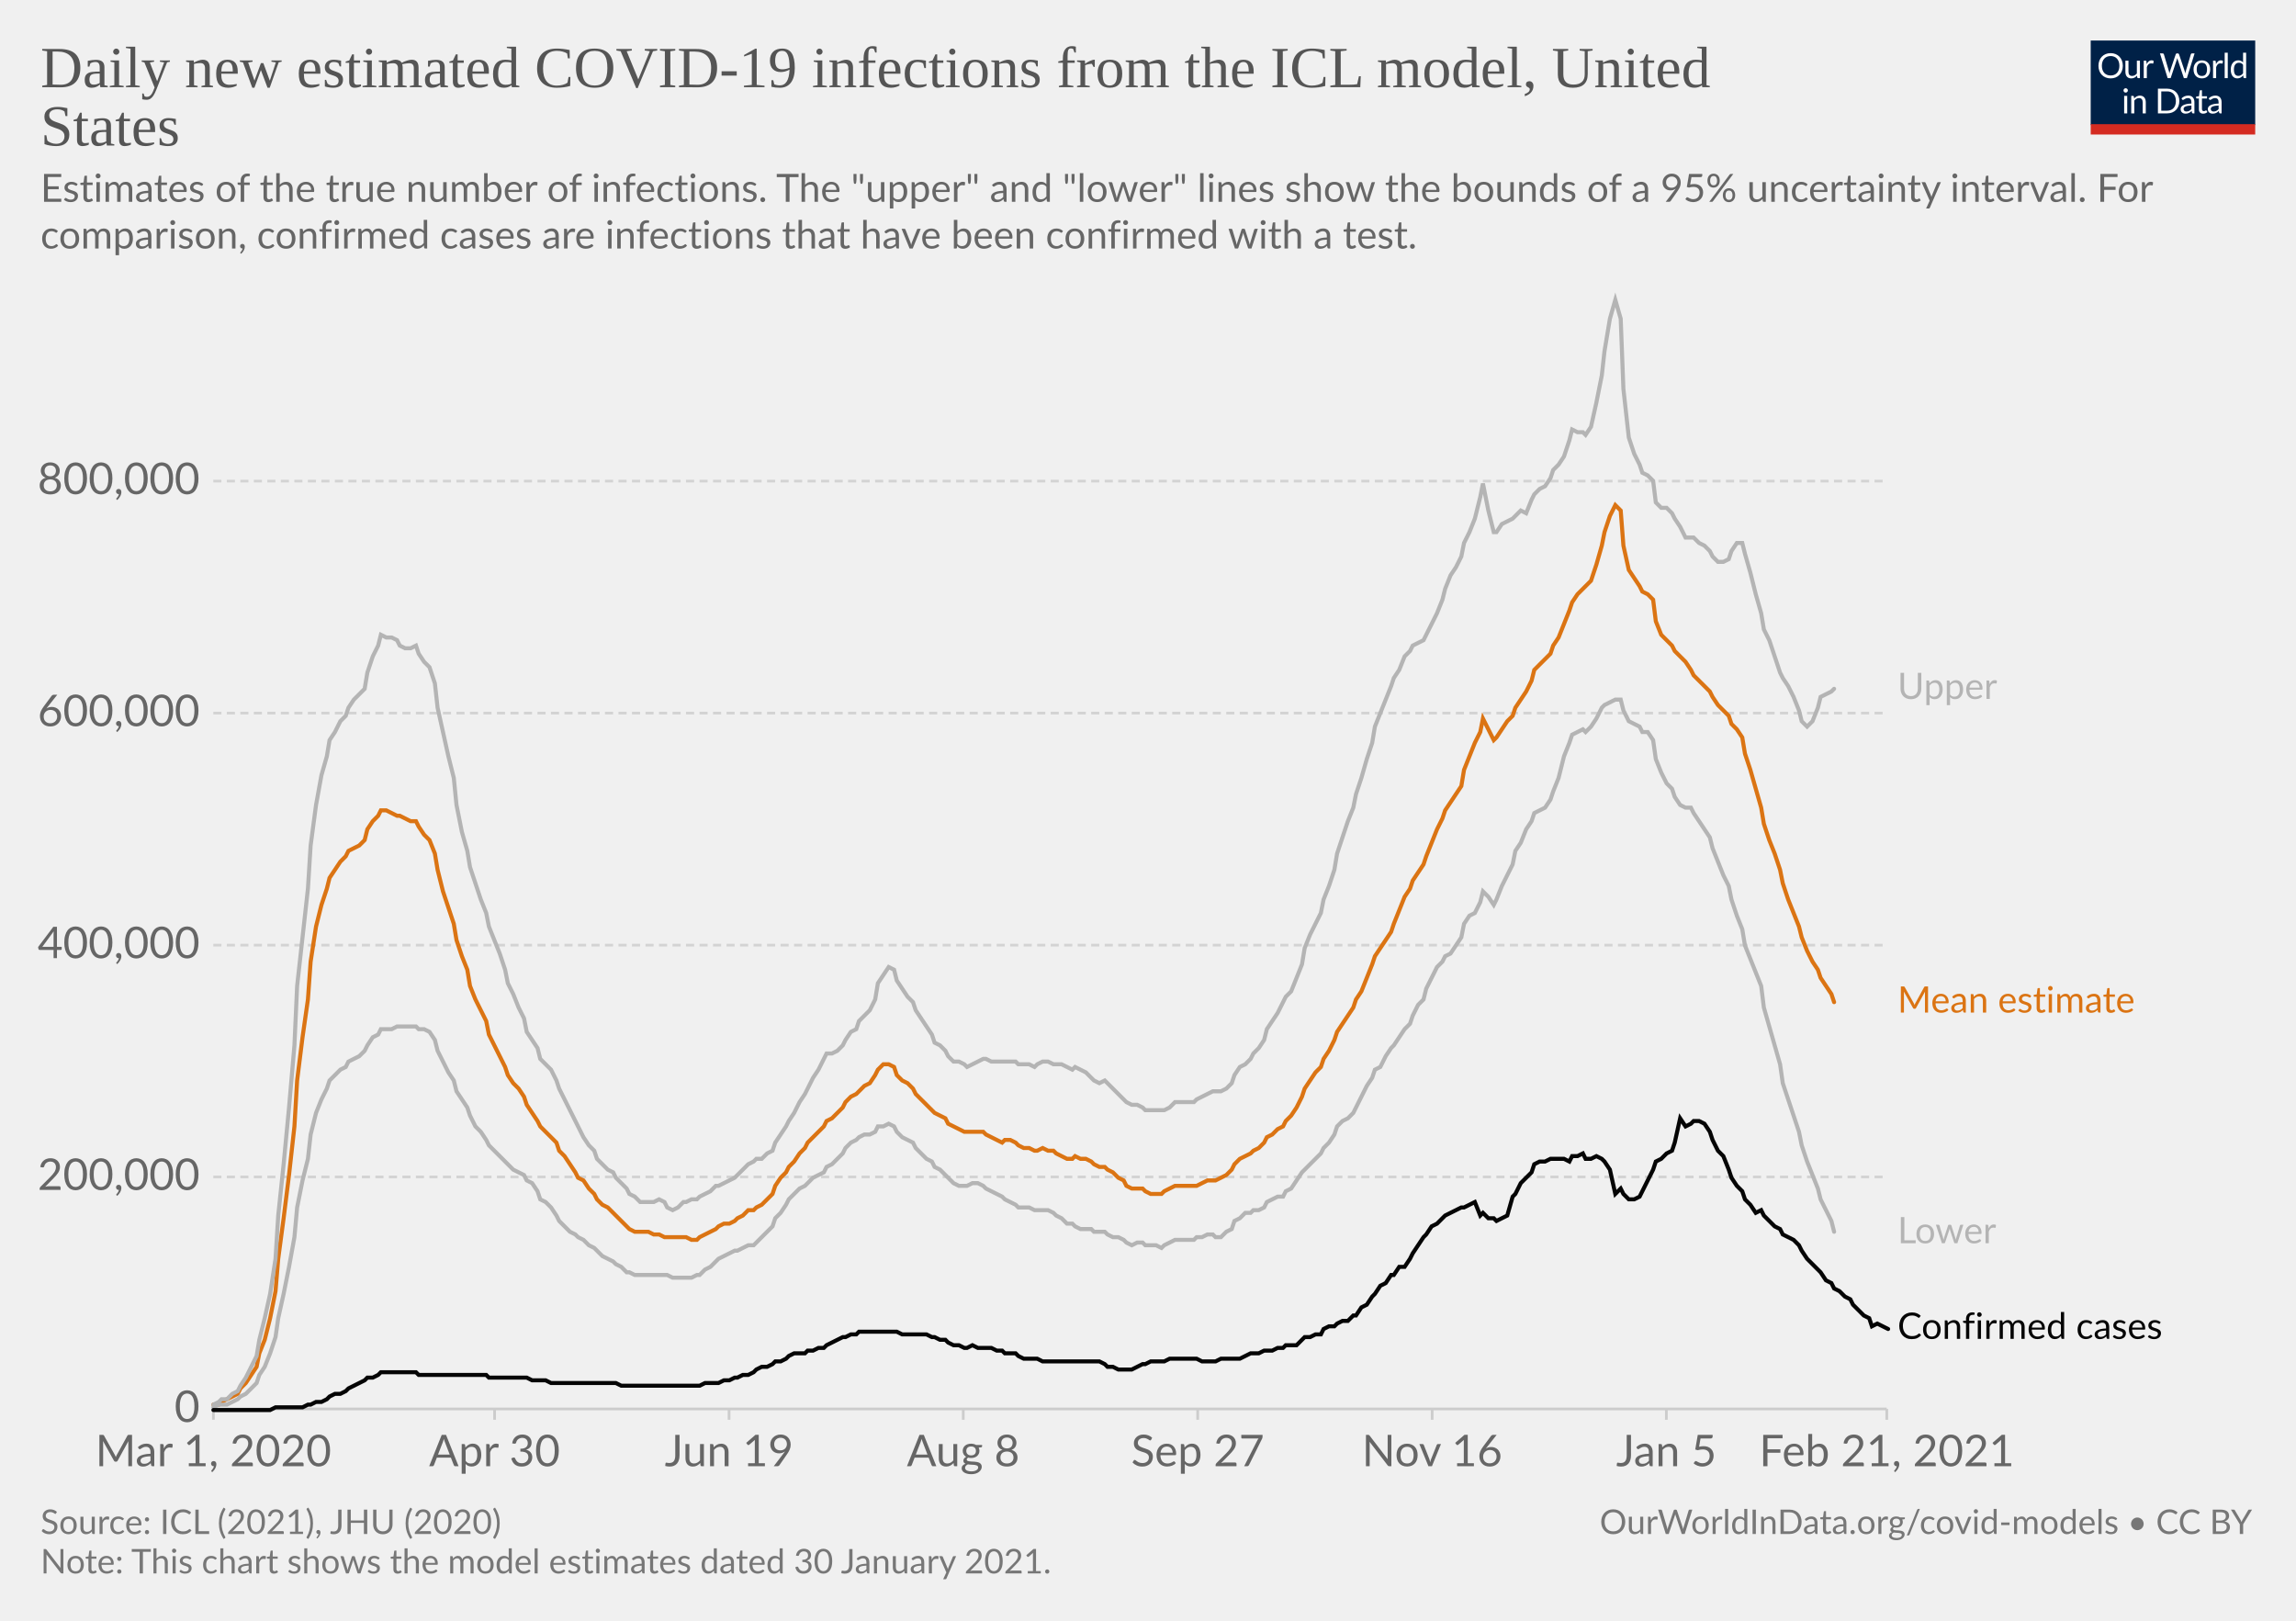
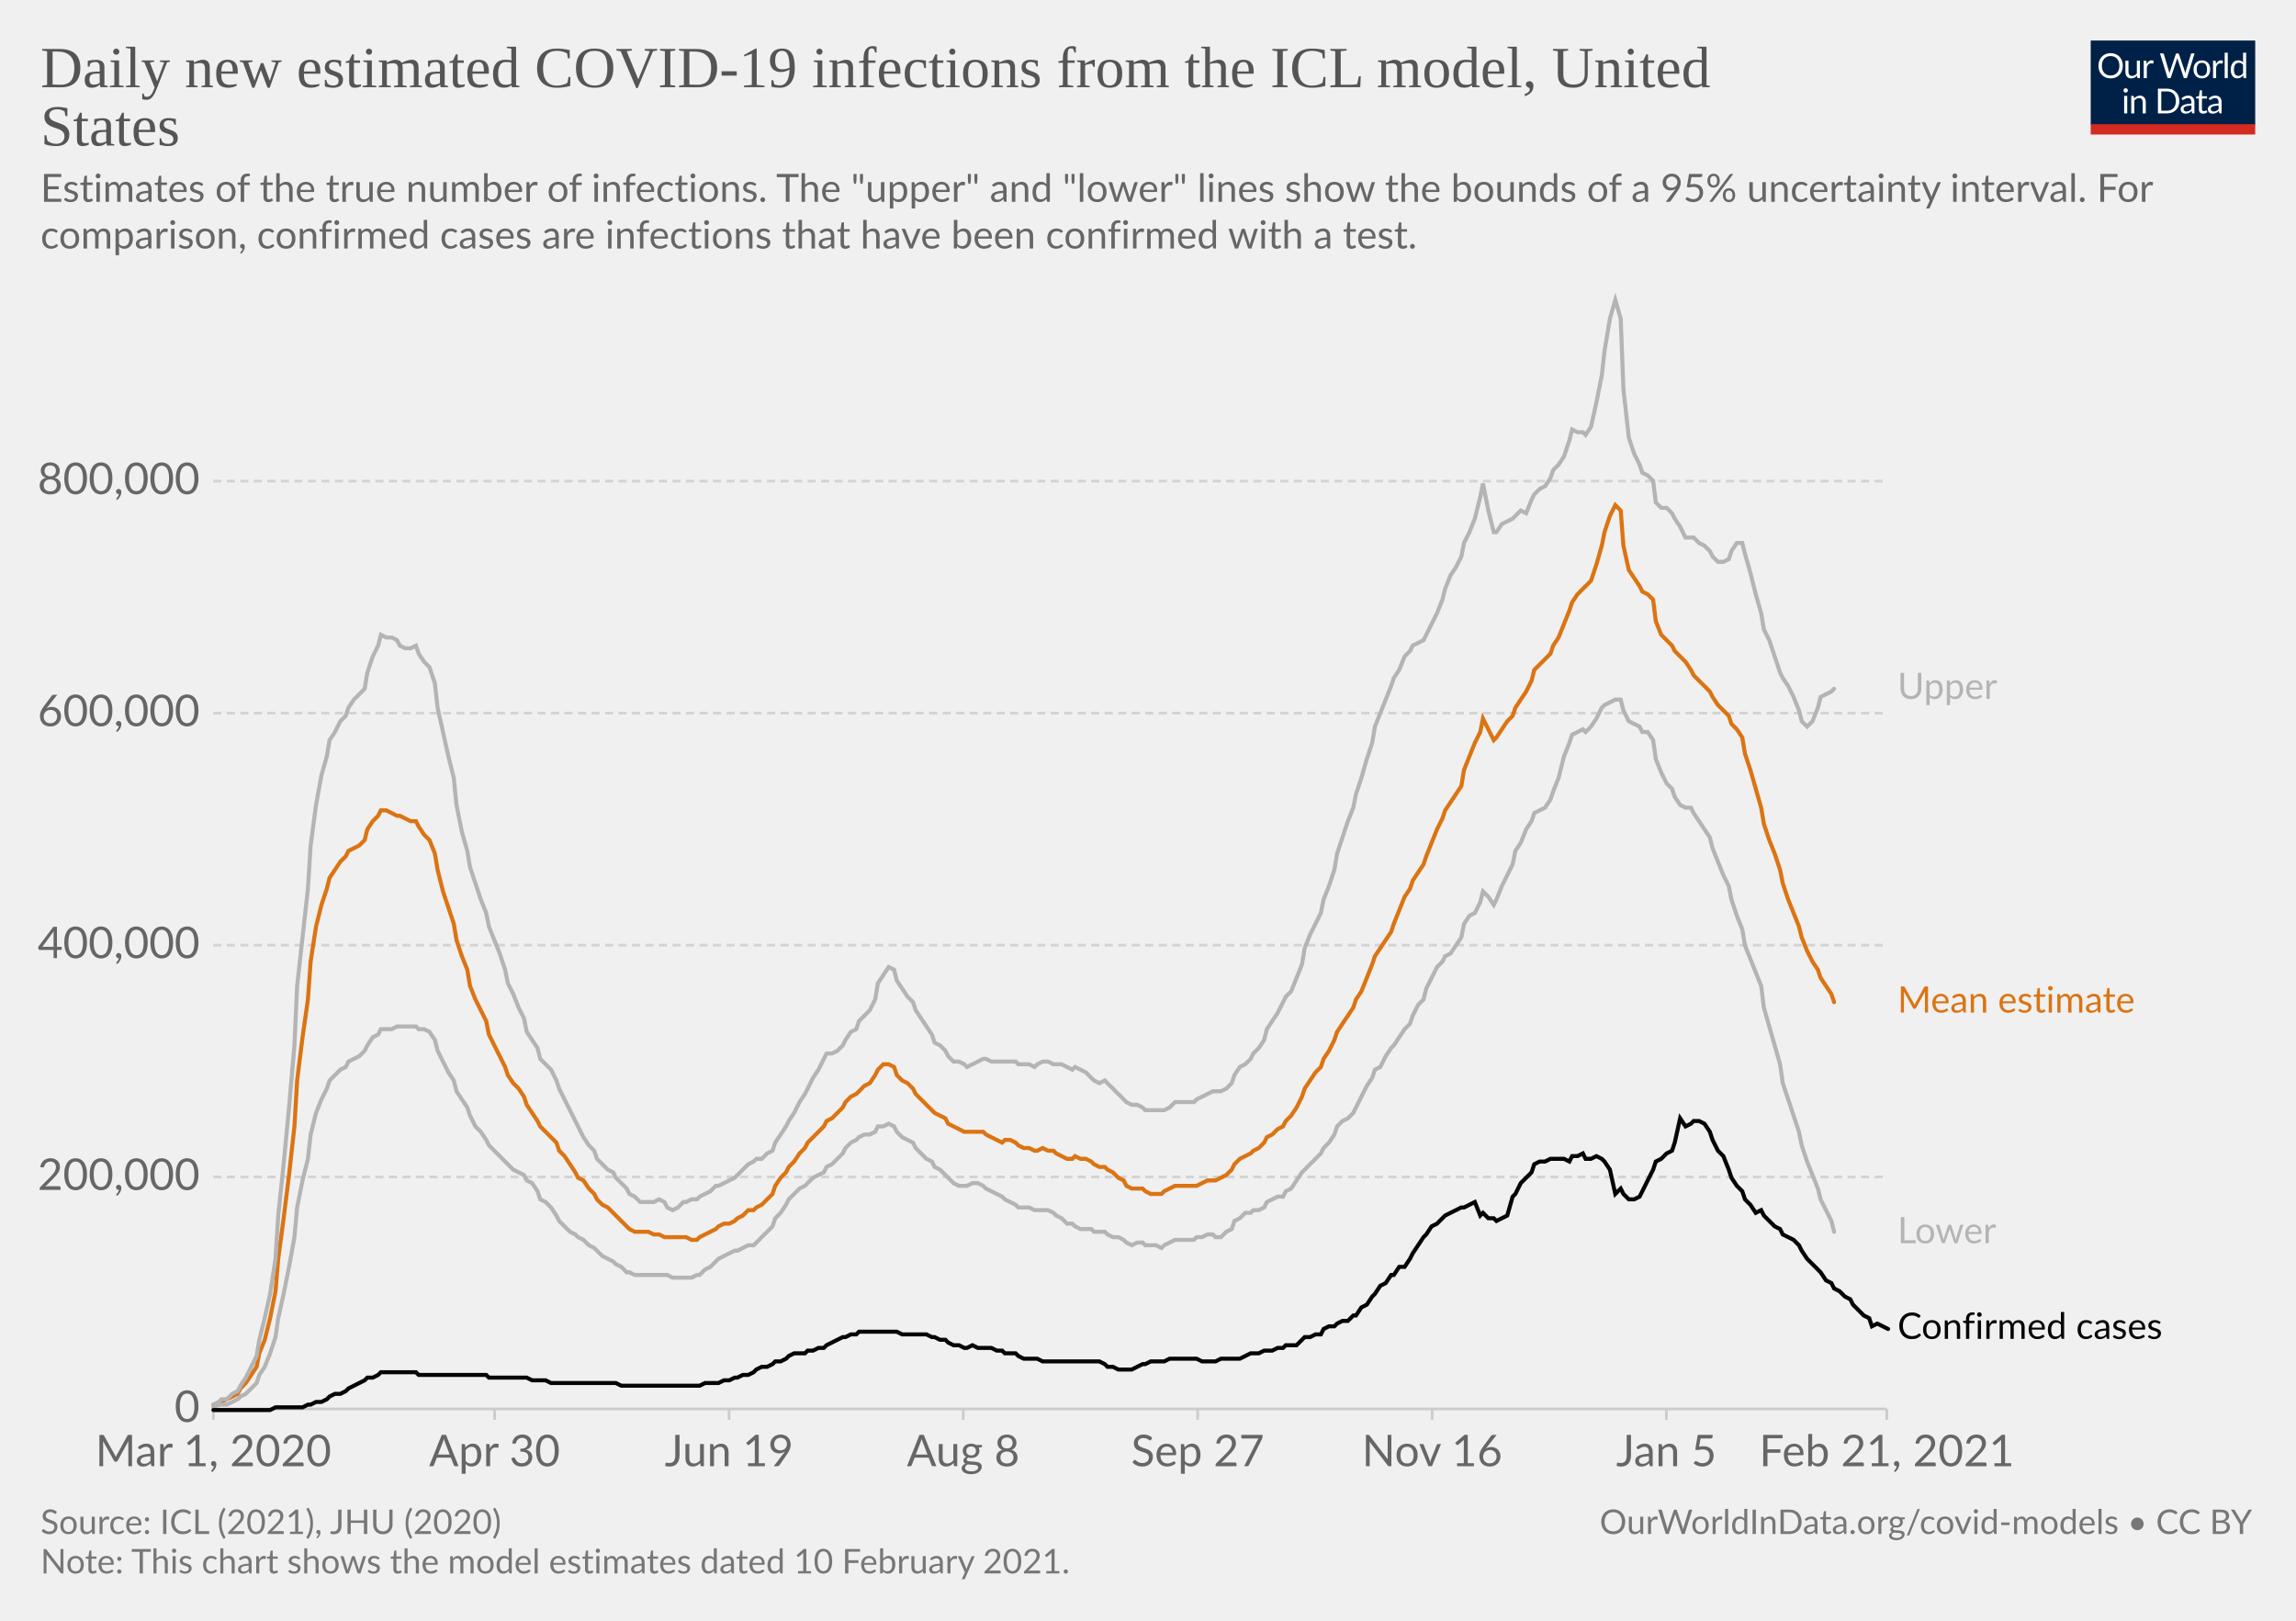
<svg xmlns="http://www.w3.org/2000/svg" version="1.1" style="background-color:#fff;-webkit-font-smoothing:antialiased" width="850" height="600" viewBox="0 0 850 600" font-family="Lato,'Helvetica Neue',Helvetica,Arial,sans-serif" font-size="18" text-rendering="optimizeLegibility">
  <g class="HeaderView">
    <g transform="matrix(.29 0 0 .29 774 15)">
      <svg width="210" height="120" viewBox="0 0 210 120" fill="none">
        <g clip-path="url(#clip0)">
          <path d="M0 0h210v107.89H0V0z" fill="#002147" />
          <path d="M40.98 32.25c0 2.36-.38 4.53-1.12 6.51a14.26 14.26 0 01-8.1 8.4c-1.9.78-4.02 1.17-6.34 1.17a16.6 16.6 0 01-6.33-1.17 14.31 14.31 0 01-8.08-8.4 18.29 18.29 0 01-1.12-6.51c0-2.36.38-4.53 1.12-6.5.75-1.97 1.8-3.67 3.17-5.1a14.32 14.32 0 014.9-3.34c1.92-.8 4.03-1.19 6.34-1.19 2.32 0 4.43.4 6.34 1.19 1.92.8 3.56 1.9 4.93 3.34a14.87 14.87 0 013.17 5.1 18.1 18.1 0 011.12 6.5zm-4.38 0c0-1.94-.26-3.68-.8-5.22a10.91 10.91 0 00-2.24-3.89 9.68 9.68 0 00-3.52-2.46 11.95 11.95 0 00-4.62-.86c-1.68 0-3.21.28-4.6.86a9.88 9.88 0 00-3.54 2.46 10.91 10.91 0 00-2.24 3.9c-.53 1.53-.8 3.27-.8 5.2 0 1.94.27 3.68.8 5.22a11.17 11.17 0 002.24 3.9 10.01 10.01 0 003.55 2.44c1.38.56 2.9.83 4.6.83s3.24-.27 4.61-.83a9.8 9.8 0 003.52-2.44 11.17 11.17 0 002.25-3.9c.53-1.54.8-3.28.8-5.21zm26.22-6.54V48H60.5c-.56 0-.9-.27-1.05-.81l-.31-2.4a12.45 12.45 0 01-3.26 2.6c-1.2.64-2.58.96-4.13.96-1.22 0-2.3-.2-3.24-.6a6.52 6.52 0 01-2.33-1.7 7.37 7.37 0 01-1.43-2.67c-.3-1.04-.46-2.2-.46-3.45V25.7h3.91v14.22c0 1.68.38 2.99 1.15 3.91.77.93 1.96 1.39 3.54 1.39 1.16 0 2.24-.27 3.23-.82a10.42 10.42 0 002.8-2.28V25.7h3.91zm8.61 4.47a9.94 9.94 0 012.6-3.56 5.64 5.64 0 013.76-1.3c.47 0 .92.05 1.34.15.44.1.83.27 1.17.49l-.3 2.92c-.09.37-.3.55-.66.55-.2 0-.5-.04-.9-.13a6.21 6.21 0 00-3.24.18 4.23 4.23 0 00-1.47.92c-.42.4-.81.9-1.17 1.5-.33.58-.64 1.26-.92 2.02V48H67.7V25.71h2.25c.42 0 .72.08.88.25.16.16.27.44.33.83l.26 3.39zm61.16-13.7L122.75 48h-3.82l-7.99-24.05a21.95 21.95 0 01-.42-1.58 38.36 38.36 0 01-.44 1.58L102.05 48h-3.83L88.4 16.47h3.54c.38 0 .7.1.95.29.26.2.43.43.5.73l6.52 21.9.28 1.28.29 1.46.3-1.46.38-1.27 7.41-21.91c.1-.25.26-.48.51-.69.27-.22.58-.33.95-.33h1.23c.38 0 .69.1.92.29a1.77 1.77 0 01.53.73l7.4 21.9a28.4 28.4 0 01.68 2.62 29.52 29.52 0 01.52-2.61l6.54-21.91a1.31 1.31 0 01.48-.7c.27-.21.58-.32.95-.32h3.32zm9.35 8.88c1.63 0 3.1.27 4.4.82a9.43 9.43 0 015.46 5.94c.5 1.4.74 2.98.74 4.73 0 1.76-.25 3.34-.74 4.75a9.43 9.43 0 01-5.46 5.92c-1.3.52-2.77.79-4.4.79-1.64 0-3.12-.27-4.44-.8a9.42 9.42 0 01-3.35-2.3c-.92-1-1.63-2.2-2.13-3.61-.49-1.41-.73-3-.73-4.75s.24-3.33.73-4.73c.5-1.43 1.2-2.64 2.13-3.63a9.4 9.4 0 013.35-2.31c1.32-.55 2.8-.82 4.44-.82zm0 19.89c2.2 0 3.84-.73 4.93-2.2 1.08-1.48 1.63-3.54 1.63-6.18 0-2.66-.55-4.72-1.63-6.2-1.09-1.49-2.73-2.23-4.93-2.23-1.12 0-2.09.2-2.93.57a5.71 5.71 0 00-2.06 1.65 7.5 7.5 0 00-1.24 2.67c-.26 1.04-.4 2.22-.4 3.54 0 2.64.55 4.7 1.64 6.18 1.1 1.47 2.76 2.2 4.99 2.2zm17.97-15.07a9.94 9.94 0 012.6-3.56 5.64 5.64 0 013.76-1.3c.47 0 .91.05 1.34.15.44.1.83.27 1.16.49l-.28 2.92c-.09.37-.31.55-.66.55-.2 0-.5-.04-.9-.13a6.2 6.2 0 00-3.24.18 4.23 4.23 0 00-1.47.92c-.43.4-.82.9-1.17 1.5a13.1 13.1 0 00-.92 2.02V48h-3.94V25.71h2.24c.43 0 .72.08.88.25.17.16.28.44.33.83l.27 3.39zm15.04-14.59V48h-3.92V15.6h3.92zm19.55 15.43a6.22 6.22 0 00-2.38-2.05 6.7 6.7 0 00-2.86-.6c-2.07 0-3.66.75-4.77 2.23-1.12 1.48-1.68 3.6-1.68 6.33 0 1.46.13 2.7.38 3.74a7.29 7.29 0 001.1 2.56 4.35 4.35 0 001.78 1.45c.7.3 1.5.46 2.4.46 1.29 0 2.41-.3 3.36-.88a9.6 9.6 0 002.67-2.49V31.02zm3.91-15.43V48h-2.33c-.56 0-.9-.27-1.06-.81l-.35-2.71a12.13 12.13 0 01-3.25 2.77 8.28 8.28 0 01-4.23 1.06 7.31 7.31 0 01-6.14-2.9c-.73-.96-1.3-2.15-1.69-3.57a18.35 18.35 0 01.07-9.48 11.29 11.29 0 011.89-3.7 8.7 8.7 0 017.06-3.34 7.96 7.96 0 016.12 2.62V15.59h3.91zM46.61 70.71V93H42.7V70.71h3.91zm.84-7c0 .39-.08.75-.24 1.09a2.81 2.81 0 01-1.52 1.47 2.67 2.67 0 01-2.16 0 2.9 2.9 0 01-1.45-1.47 2.67 2.67 0 010-2.16c.15-.35.35-.65.6-.9.25-.27.53-.47.85-.62a2.67 2.67 0 012.16 0c.35.15.65.35.9.62.27.25.47.55.62.9.16.34.24.7.24 1.08zm7.97 10.24c.49-.54 1-1.04 1.54-1.48a9.85 9.85 0 013.66-1.84 8.96 8.96 0 015.43.35c.94.4 1.72.97 2.33 1.71a7.36 7.36 0 011.43 2.67c.32 1.04.49 2.19.49 3.45V93h-3.94V78.81c0-1.69-.4-3-1.17-3.92-.76-.93-1.93-1.4-3.5-1.4a6.6 6.6 0 00-3.25.83c-1 .56-1.92 1.31-2.77 2.27V93h-3.94V70.71h2.35c.56 0 .9.28 1.04.82l.3 2.42zm57.7 3.3c0 2.36-.37 4.5-1.11 6.44a14.3 14.3 0 01-3.17 4.98 14.1 14.1 0 01-4.93 3.2c-1.9.76-4.02 1.13-6.33 1.13H85.8V61.47h11.77c2.31 0 4.42.39 6.33 1.15a13.8 13.8 0 018.1 8.18 17.75 17.75 0 011.12 6.45zm-4.37 0c0-1.94-.26-3.67-.8-5.2a10.94 10.94 0 00-2.23-3.87 9.57 9.57 0 00-3.53-2.42 12.23 12.23 0 00-4.61-.83h-7.5v24.62h7.5c1.7 0 3.24-.28 4.61-.84a9.7 9.7 0 003.53-2.4 10.94 10.94 0 002.24-3.87c.53-1.53.8-3.26.8-5.2zm19.8 5.72c-1.8.06-3.34.2-4.62.44-1.26.22-2.3.51-3.1.88-.8.36-1.37.8-1.74 1.3-.35.5-.53 1.05-.53 1.67 0 .58.1 1.1.3 1.52a3 3 0 00.76 1.05c.34.27.73.46 1.17.6a6.13 6.13 0 001.45.17 7.28 7.28 0 003.5-.81 11.95 11.95 0 002.82-2.2v-4.62zm-12.65-9.11a12.73 12.73 0 013.98-2.66c1.43-.59 3-.88 4.73-.88 1.25 0 2.36.2 3.33.61a6.81 6.81 0 013.94 4.38c.33 1.04.5 2.19.5 3.43V93h-1.74a1.8 1.8 0 01-.88-.18c-.2-.13-.36-.38-.48-.74l-.44-2.12-1.72 1.46a9.48 9.48 0 01-3.74 1.7c-.69.15-1.46.23-2.3.23-.87 0-1.69-.12-2.45-.35a5.34 5.34 0 01-3.34-2.93 6.64 6.64 0 01-.49-2.64c0-.88.25-1.72.73-2.53a6.33 6.33 0 012.35-2.17c1.09-.63 2.5-1.15 4.25-1.54 1.75-.41 3.89-.65 6.42-.7v-1.75c0-1.73-.37-3.03-1.12-3.91-.75-.9-1.84-1.34-3.28-1.34-.97 0-1.78.12-2.44.37-.64.23-1.2.5-1.7.81l-1.23.82c-.33.23-.67.35-1 .35-.27 0-.5-.07-.69-.2a2.1 2.1 0 01-.48-.53l-.7-1.25zm27.67 19.5c-1.76 0-3.12-.5-4.07-1.48-.94-.98-1.41-2.4-1.41-4.25V74h-2.68a.9.9 0 01-.6-.2c-.16-.14-.24-.36-.24-.66v-1.56l3.65-.46.9-6.89a.9.9 0 01.29-.52.88.88 0 01.62-.22H142v7.67h6.44V74H142v13.38c0 .94.22 1.63.68 2.09.45.45 1.04.68 1.76.68a3.21 3.21 0 001.85-.53l.55-.35c.16-.12.3-.18.41-.18.2 0 .4.13.55.38l1.15 1.87a7.45 7.45 0 01-2.44 1.5 8.53 8.53 0 01-2.95.52zm19.68-10.4c-1.8.07-3.34.21-4.62.45-1.26.22-2.3.51-3.1.88-.8.36-1.37.8-1.74 1.3-.35.5-.53 1.05-.53 1.67 0 .58.1 1.1.3 1.52a2.9 2.9 0 00.76 1.05c.34.27.73.46 1.17.6a6.13 6.13 0 001.45.17 7.3 7.3 0 003.5-.81 12.04 12.04 0 002.82-2.2v-4.62zm-12.65-9.1a12.72 12.72 0 013.99-2.66c1.42-.59 3-.88 4.72-.88 1.25 0 2.36.2 3.33.61a6.81 6.81 0 013.94 4.38c.33 1.04.5 2.19.5 3.43V93h-1.74a1.8 1.8 0 01-.88-.18c-.2-.13-.36-.38-.48-.74l-.44-2.12-1.72 1.46a9.48 9.48 0 01-3.74 1.7c-.69.15-1.46.23-2.3.23-.87 0-1.69-.12-2.45-.35a5.33 5.33 0 01-3.34-2.93 6.62 6.62 0 01-.49-2.64c0-.88.25-1.72.73-2.53a6.33 6.33 0 012.35-2.17c1.09-.63 2.5-1.15 4.25-1.54a31.2 31.2 0 016.42-.7v-1.75c0-1.73-.37-3.03-1.12-3.91-.75-.9-1.84-1.34-3.28-1.34-.97 0-1.78.12-2.44.37-.64.23-1.2.5-1.7.81l-1.22.82c-.34.23-.68.35-1.02.35-.26 0-.49-.07-.68-.2a1.88 1.88 0 01-.48-.53l-.7-1.25zM40.98 32.25c0 2.36-.38 4.53-1.12 6.51a14.26 14.26 0 01-8.1 8.4c-1.9.78-4.02 1.17-6.34 1.17a16.6 16.6 0 01-6.33-1.17 14.31 14.31 0 01-8.08-8.4 18.29 18.29 0 01-1.12-6.51c0-2.36.38-4.53 1.12-6.5.75-1.97 1.8-3.67 3.17-5.1a14.32 14.32 0 014.9-3.34c1.92-.8 4.03-1.19 6.34-1.19 2.32 0 4.43.4 6.34 1.19 1.92.8 3.56 1.9 4.93 3.34a14.87 14.87 0 013.17 5.1 18.1 18.1 0 011.12 6.5zm-4.38 0c0-1.94-.26-3.68-.8-5.22a10.91 10.91 0 00-2.24-3.89 9.68 9.68 0 00-3.52-2.46 11.95 11.95 0 00-4.62-.86c-1.68 0-3.21.28-4.6.86a9.88 9.88 0 00-3.54 2.46 10.91 10.91 0 00-2.24 3.9c-.53 1.53-.8 3.27-.8 5.2 0 1.94.27 3.68.8 5.22a11.17 11.17 0 002.24 3.9 10.01 10.01 0 003.55 2.44c1.38.56 2.9.83 4.6.83s3.24-.27 4.61-.83a9.8 9.8 0 003.52-2.44 11.17 11.17 0 002.25-3.9c.53-1.54.8-3.28.8-5.21zm26.22-6.54V48H60.5c-.56 0-.9-.27-1.05-.81l-.31-2.4a12.45 12.45 0 01-3.26 2.6c-1.2.64-2.58.96-4.13.96-1.22 0-2.3-.2-3.24-.6a6.52 6.52 0 01-2.33-1.7 7.37 7.37 0 01-1.43-2.67c-.3-1.04-.46-2.2-.46-3.45V25.7h3.91v14.22c0 1.68.38 2.99 1.15 3.91.77.93 1.96 1.39 3.54 1.39 1.16 0 2.24-.27 3.23-.82a10.42 10.42 0 002.8-2.28V25.7h3.91zm8.61 4.47a9.94 9.94 0 012.6-3.56 5.64 5.64 0 013.76-1.3c.47 0 .92.05 1.34.15.44.1.83.27 1.17.49l-.3 2.92c-.09.37-.3.55-.66.55-.2 0-.5-.04-.9-.13a6.21 6.21 0 00-3.24.18 4.23 4.23 0 00-1.47.92c-.42.4-.81.9-1.17 1.5-.33.58-.64 1.26-.92 2.02V48H67.7V25.71h2.25c.42 0 .72.08.88.25.16.16.27.44.33.83l.26 3.39zm61.16-13.7L122.75 48h-3.82l-7.99-24.05a21.95 21.95 0 01-.42-1.58 38.36 38.36 0 01-.44 1.58L102.05 48h-3.83L88.4 16.47h3.54c.38 0 .7.1.95.29.26.2.43.43.5.73l6.52 21.9.28 1.28.29 1.46.3-1.46.38-1.27 7.41-21.91c.1-.25.26-.48.51-.69.27-.22.58-.33.95-.33h1.23c.38 0 .69.1.92.29a1.77 1.77 0 01.53.73l7.4 21.9a28.4 28.4 0 01.68 2.62 29.52 29.52 0 01.52-2.61l6.54-21.91a1.31 1.31 0 01.48-.7c.27-.21.58-.32.95-.32h3.32zm9.35 8.88c1.63 0 3.1.27 4.4.82a9.43 9.43 0 015.46 5.94c.5 1.4.74 2.98.74 4.73 0 1.76-.25 3.34-.74 4.75a9.43 9.43 0 01-5.46 5.92c-1.3.52-2.77.79-4.4.79-1.64 0-3.12-.27-4.44-.8a9.42 9.42 0 01-3.35-2.3c-.92-1-1.63-2.2-2.13-3.61-.49-1.41-.73-3-.73-4.75s.24-3.33.73-4.73c.5-1.43 1.2-2.64 2.13-3.63a9.4 9.4 0 013.35-2.31c1.32-.55 2.8-.82 4.44-.82zm0 19.89c2.2 0 3.84-.73 4.93-2.2 1.08-1.48 1.63-3.54 1.63-6.18 0-2.66-.55-4.72-1.63-6.2-1.09-1.49-2.73-2.23-4.93-2.23-1.12 0-2.09.2-2.93.57a5.71 5.71 0 00-2.06 1.65 7.5 7.5 0 00-1.24 2.67c-.26 1.04-.4 2.22-.4 3.54 0 2.64.55 4.7 1.64 6.18 1.1 1.47 2.76 2.2 4.99 2.2zm17.97-15.07a9.94 9.94 0 012.6-3.56 5.64 5.64 0 013.76-1.3c.47 0 .91.05 1.34.15.44.1.83.27 1.16.49l-.28 2.92c-.09.37-.31.55-.66.55-.2 0-.5-.04-.9-.13a6.2 6.2 0 00-3.24.18 4.23 4.23 0 00-1.47.92c-.43.4-.82.9-1.17 1.5a13.1 13.1 0 00-.92 2.02V48h-3.94V25.71h2.24c.43 0 .72.08.88.25.17.16.28.44.33.83l.27 3.39zm15.04-14.59V48h-3.92V15.6h3.92zm19.55 15.43a6.22 6.22 0 00-2.38-2.05 6.7 6.7 0 00-2.86-.6c-2.07 0-3.66.75-4.77 2.23-1.12 1.48-1.68 3.6-1.68 6.33 0 1.46.13 2.7.38 3.74a7.29 7.29 0 001.1 2.56 4.35 4.35 0 001.78 1.45c.7.3 1.5.46 2.4.46 1.29 0 2.41-.3 3.36-.88a9.6 9.6 0 002.67-2.49V31.02zm3.91-15.43V48h-2.33c-.56 0-.9-.27-1.06-.81l-.35-2.71a12.13 12.13 0 01-3.25 2.77 8.28 8.28 0 01-4.23 1.06 7.31 7.31 0 01-6.14-2.9c-.73-.96-1.3-2.15-1.69-3.57a18.35 18.35 0 01.07-9.48 11.29 11.29 0 011.89-3.7 8.7 8.7 0 017.06-3.34 7.96 7.96 0 016.12 2.62V15.59h3.91zM46.61 70.71V93H42.7V70.71h3.91zm.84-7c0 .39-.08.75-.24 1.09a2.81 2.81 0 01-1.52 1.47 2.67 2.67 0 01-2.16 0 2.9 2.9 0 01-1.45-1.47 2.67 2.67 0 010-2.16c.15-.35.35-.65.6-.9.25-.27.53-.47.85-.62a2.67 2.67 0 012.16 0c.35.15.65.35.9.62.27.25.47.55.62.9.16.34.24.7.24 1.08zm7.97 10.24c.49-.54 1-1.04 1.54-1.48a9.85 9.85 0 013.66-1.84 8.96 8.96 0 015.43.35c.94.4 1.72.97 2.33 1.71a7.36 7.36 0 011.43 2.67c.32 1.04.49 2.19.49 3.45V93h-3.94V78.81c0-1.69-.4-3-1.17-3.92-.76-.93-1.93-1.4-3.5-1.4a6.6 6.6 0 00-3.25.83c-1 .56-1.92 1.31-2.77 2.27V93h-3.94V70.71h2.35c.56 0 .9.28 1.04.82l.3 2.42zm57.7 3.3c0 2.36-.37 4.5-1.11 6.44a14.3 14.3 0 01-3.17 4.98 14.1 14.1 0 01-4.93 3.2c-1.9.76-4.02 1.13-6.33 1.13H85.8V61.47h11.77c2.31 0 4.42.39 6.33 1.15a13.8 13.8 0 018.1 8.18 17.75 17.75 0 011.12 6.45zm-4.37 0c0-1.94-.26-3.67-.8-5.2a10.94 10.94 0 00-2.23-3.87 9.57 9.57 0 00-3.53-2.42 12.23 12.23 0 00-4.61-.83h-7.5v24.62h7.5c1.7 0 3.24-.28 4.61-.84a9.7 9.7 0 003.53-2.4 10.94 10.94 0 002.24-3.87c.53-1.53.8-3.26.8-5.2zm19.8 5.72c-1.8.06-3.34.2-4.62.44-1.26.22-2.3.51-3.1.88-.8.36-1.37.8-1.74 1.3-.35.5-.53 1.05-.53 1.67 0 .58.1 1.1.3 1.52a3 3 0 00.76 1.05c.34.27.73.46 1.17.6a6.13 6.13 0 001.45.17 7.28 7.28 0 003.5-.81 11.95 11.95 0 002.82-2.2v-4.62zm-12.65-9.11a12.73 12.73 0 013.98-2.66c1.43-.59 3-.88 4.73-.88 1.25 0 2.36.2 3.33.61a6.81 6.81 0 013.94 4.38c.33 1.04.5 2.19.5 3.43V93h-1.74a1.8 1.8 0 01-.88-.18c-.2-.13-.36-.38-.48-.74l-.44-2.12-1.72 1.46a9.48 9.48 0 01-3.74 1.7c-.69.15-1.46.23-2.3.23-.87 0-1.69-.12-2.45-.35a5.34 5.34 0 01-3.34-2.93 6.64 6.64 0 01-.49-2.64c0-.88.25-1.72.73-2.53a6.33 6.33 0 012.35-2.17c1.09-.63 2.5-1.15 4.25-1.54 1.75-.41 3.89-.65 6.42-.7v-1.75c0-1.73-.37-3.03-1.12-3.91-.75-.9-1.84-1.34-3.28-1.34-.97 0-1.78.12-2.44.37-.64.23-1.2.5-1.7.81l-1.23.82c-.33.23-.67.35-1 .35-.27 0-.5-.07-.69-.2a2.1 2.1 0 01-.48-.53l-.7-1.25zm27.67 19.5c-1.76 0-3.12-.5-4.07-1.48-.94-.98-1.41-2.4-1.41-4.25V74h-2.68a.9.9 0 01-.6-.2c-.16-.14-.24-.36-.24-.66v-1.56l3.65-.46.9-6.89a.9.9 0 01.29-.52.88.88 0 01.62-.22H142v7.67h6.44V74H142v13.38c0 .94.22 1.63.68 2.09.45.45 1.04.68 1.76.68a3.21 3.21 0 001.85-.53l.55-.35c.16-.12.3-.18.41-.18.2 0 .4.13.55.38l1.15 1.87a7.45 7.45 0 01-2.44 1.5 8.53 8.53 0 01-2.95.52zm19.68-10.4c-1.8.07-3.34.21-4.62.45-1.26.22-2.3.51-3.1.88-.8.36-1.37.8-1.74 1.3-.35.5-.53 1.05-.53 1.67 0 .58.1 1.1.3 1.52a2.9 2.9 0 00.76 1.05c.34.27.73.46 1.17.6a6.13 6.13 0 001.45.17 7.3 7.3 0 003.5-.81 12.04 12.04 0 002.82-2.2v-4.62zm-12.65-9.1a12.72 12.72 0 013.99-2.66c1.42-.59 3-.88 4.72-.88 1.25 0 2.36.2 3.33.61a6.81 6.81 0 013.94 4.38c.33 1.04.5 2.19.5 3.43V93h-1.74a1.8 1.8 0 01-.88-.18c-.2-.13-.36-.38-.48-.74l-.44-2.12-1.72 1.46a9.48 9.48 0 01-3.74 1.7c-.69.15-1.46.23-2.3.23-.87 0-1.69-.12-2.45-.35a5.33 5.33 0 01-3.34-2.93 6.62 6.62 0 01-.49-2.64c0-.88.25-1.72.73-2.53a6.33 6.33 0 012.35-2.17c1.09-.63 2.5-1.15 4.25-1.54a31.2 31.2 0 016.42-.7v-1.75c0-1.73-.37-3.03-1.12-3.91-.75-.9-1.84-1.34-3.28-1.34-.97 0-1.78.12-2.44.37-.64.23-1.2.5-1.7.81l-1.22.82c-.34.23-.68.35-1.02.35-.26 0-.49-.07-.68-.2a1.88 1.88 0 01-.48-.53l-.7-1.25zM40.98 32.25c0 2.36-.38 4.53-1.12 6.51a14.26 14.26 0 01-8.1 8.4c-1.9.78-4.02 1.17-6.34 1.17a16.6 16.6 0 01-6.33-1.17 14.31 14.31 0 01-8.08-8.4 18.29 18.29 0 01-1.12-6.51c0-2.36.38-4.53 1.12-6.5.75-1.97 1.8-3.67 3.17-5.1a14.32 14.32 0 014.9-3.34c1.92-.8 4.03-1.19 6.34-1.19 2.32 0 4.43.4 6.34 1.19 1.92.8 3.56 1.9 4.93 3.34a14.87 14.87 0 013.17 5.1 18.1 18.1 0 011.12 6.5zm-4.38 0c0-1.94-.26-3.68-.8-5.22a10.91 10.91 0 00-2.24-3.89 9.68 9.68 0 00-3.52-2.46 11.95 11.95 0 00-4.62-.86c-1.68 0-3.21.28-4.6.86a9.88 9.88 0 00-3.54 2.46 10.91 10.91 0 00-2.24 3.9c-.53 1.53-.8 3.27-.8 5.2 0 1.94.27 3.68.8 5.22a11.17 11.17 0 002.24 3.9 10.01 10.01 0 003.55 2.44c1.38.56 2.9.83 4.6.83s3.24-.27 4.61-.83a9.8 9.8 0 003.52-2.44 11.17 11.17 0 002.25-3.9c.53-1.54.8-3.28.8-5.21zm26.22-6.54V48H60.5c-.56 0-.9-.27-1.05-.81l-.31-2.4a12.45 12.45 0 01-3.26 2.6c-1.2.64-2.58.96-4.13.96-1.22 0-2.3-.2-3.24-.6a6.52 6.52 0 01-2.33-1.7 7.37 7.37 0 01-1.43-2.67c-.3-1.04-.46-2.2-.46-3.45V25.7h3.91v14.22c0 1.68.38 2.99 1.15 3.91.77.93 1.96 1.39 3.54 1.39 1.16 0 2.24-.27 3.23-.82a10.42 10.42 0 002.8-2.28V25.7h3.91zm8.61 4.47a9.94 9.94 0 012.6-3.56 5.64 5.64 0 013.76-1.3c.47 0 .92.05 1.34.15.44.1.83.27 1.17.49l-.3 2.92c-.09.37-.3.55-.66.55-.2 0-.5-.04-.9-.13a6.21 6.21 0 00-3.24.18 4.23 4.23 0 00-1.47.92c-.42.4-.81.9-1.17 1.5-.33.58-.64 1.26-.92 2.02V48H67.7V25.71h2.25c.42 0 .72.08.88.25.16.16.27.44.33.83l.26 3.39zm61.16-13.7L122.75 48h-3.82l-7.99-24.05a21.95 21.95 0 01-.42-1.58 38.36 38.36 0 01-.44 1.58L102.05 48h-3.83L88.4 16.47h3.54c.38 0 .7.1.95.29.26.2.43.43.5.73l6.52 21.9.28 1.28.29 1.46.3-1.46.38-1.27 7.41-21.91c.1-.25.26-.48.51-.69.27-.22.58-.33.95-.33h1.23c.38 0 .69.1.92.29a1.77 1.77 0 01.53.73l7.4 21.9a28.4 28.4 0 01.68 2.62 29.52 29.52 0 01.52-2.61l6.54-21.91a1.31 1.31 0 01.48-.7c.27-.21.58-.32.95-.32h3.32zm9.35 8.88c1.63 0 3.1.27 4.4.82a9.43 9.43 0 015.46 5.94c.5 1.4.74 2.98.74 4.73 0 1.76-.25 3.34-.74 4.75a9.43 9.43 0 01-5.46 5.92c-1.3.52-2.77.79-4.4.79-1.64 0-3.12-.27-4.44-.8a9.42 9.42 0 01-3.35-2.3c-.92-1-1.63-2.2-2.13-3.61-.49-1.41-.73-3-.73-4.75s.24-3.33.73-4.73c.5-1.43 1.2-2.64 2.13-3.63a9.4 9.4 0 013.35-2.31c1.32-.55 2.8-.82 4.44-.82zm0 19.89c2.2 0 3.84-.73 4.93-2.2 1.08-1.48 1.63-3.54 1.63-6.18 0-2.66-.55-4.72-1.63-6.2-1.09-1.49-2.73-2.23-4.93-2.23-1.12 0-2.09.2-2.93.57a5.71 5.71 0 00-2.06 1.65 7.5 7.5 0 00-1.24 2.67c-.26 1.04-.4 2.22-.4 3.54 0 2.64.55 4.7 1.64 6.18 1.1 1.47 2.76 2.2 4.99 2.2zm17.97-15.07a9.94 9.94 0 012.6-3.56 5.64 5.64 0 013.76-1.3c.47 0 .91.05 1.34.15.44.1.83.27 1.16.49l-.28 2.92c-.09.37-.31.55-.66.55-.2 0-.5-.04-.9-.13a6.2 6.2 0 00-3.24.18 4.23 4.23 0 00-1.47.92c-.43.4-.82.9-1.17 1.5a13.1 13.1 0 00-.92 2.02V48h-3.94V25.71h2.24c.43 0 .72.08.88.25.17.16.28.44.33.83l.27 3.39zm15.04-14.59V48h-3.92V15.6h3.92zm19.55 15.43a6.22 6.22 0 00-2.38-2.05 6.7 6.7 0 00-2.86-.6c-2.07 0-3.66.75-4.77 2.23-1.12 1.48-1.68 3.6-1.68 6.33 0 1.46.13 2.7.38 3.74a7.29 7.29 0 001.1 2.56 4.35 4.35 0 001.78 1.45c.7.3 1.5.46 2.4.46 1.29 0 2.41-.3 3.36-.88a9.6 9.6 0 002.67-2.49V31.02zm3.91-15.43V48h-2.33c-.56 0-.9-.27-1.06-.81l-.35-2.71a12.13 12.13 0 01-3.25 2.77 8.28 8.28 0 01-4.23 1.06 7.31 7.31 0 01-6.14-2.9c-.73-.96-1.3-2.15-1.69-3.57a18.35 18.35 0 01.07-9.48 11.29 11.29 0 011.89-3.7 8.7 8.7 0 017.06-3.34 7.96 7.96 0 016.12 2.62V15.59h3.91zM46.61 70.71V93H42.7V70.71h3.91zm.84-7c0 .39-.08.75-.24 1.09a2.81 2.81 0 01-1.52 1.47 2.67 2.67 0 01-2.16 0 2.9 2.9 0 01-1.45-1.47 2.67 2.67 0 010-2.16c.15-.35.35-.65.6-.9.25-.27.53-.47.85-.62a2.67 2.67 0 012.16 0c.35.15.65.35.9.62.27.25.47.55.62.9.16.34.24.7.24 1.08zm7.97 10.24c.49-.54 1-1.04 1.54-1.48a9.85 9.85 0 013.66-1.84 8.96 8.96 0 015.43.35c.94.4 1.72.97 2.33 1.71a7.36 7.36 0 011.43 2.67c.32 1.04.49 2.19.49 3.45V93h-3.94V78.81c0-1.69-.4-3-1.17-3.92-.76-.93-1.93-1.4-3.5-1.4a6.6 6.6 0 00-3.25.83c-1 .56-1.92 1.31-2.77 2.27V93h-3.94V70.71h2.35c.56 0 .9.28 1.04.82l.3 2.42zm57.7 3.3c0 2.36-.37 4.5-1.11 6.44a14.3 14.3 0 01-3.17 4.98 14.1 14.1 0 01-4.93 3.2c-1.9.76-4.02 1.13-6.33 1.13H85.8V61.47h11.77c2.31 0 4.42.39 6.33 1.15a13.8 13.8 0 018.1 8.18 17.75 17.75 0 011.12 6.45zm-4.37 0c0-1.94-.26-3.67-.8-5.2a10.94 10.94 0 00-2.23-3.87 9.57 9.57 0 00-3.53-2.42 12.23 12.23 0 00-4.61-.83h-7.5v24.62h7.5c1.7 0 3.24-.28 4.61-.84a9.7 9.7 0 003.53-2.4 10.94 10.94 0 002.24-3.87c.53-1.53.8-3.26.8-5.2zm19.8 5.72c-1.8.06-3.34.2-4.62.44-1.26.22-2.3.51-3.1.88-.8.36-1.37.8-1.74 1.3-.35.5-.53 1.05-.53 1.67 0 .58.1 1.1.3 1.52a3 3 0 00.76 1.05c.34.27.73.46 1.17.6a6.13 6.13 0 001.45.17 7.28 7.28 0 003.5-.81 11.95 11.95 0 002.82-2.2v-4.62zm-12.65-9.11a12.73 12.73 0 013.98-2.66c1.43-.59 3-.88 4.73-.88 1.25 0 2.36.2 3.33.61a6.81 6.81 0 013.94 4.38c.33 1.04.5 2.19.5 3.43V93h-1.74a1.8 1.8 0 01-.88-.18c-.2-.13-.36-.38-.48-.74l-.44-2.12-1.72 1.46a9.48 9.48 0 01-3.74 1.7c-.69.15-1.46.23-2.3.23-.87 0-1.69-.12-2.45-.35a5.34 5.34 0 01-3.34-2.93 6.64 6.64 0 01-.49-2.64c0-.88.25-1.72.73-2.53a6.33 6.33 0 012.35-2.17c1.09-.63 2.5-1.15 4.25-1.54 1.75-.41 3.89-.65 6.42-.7v-1.75c0-1.73-.37-3.03-1.12-3.91-.75-.9-1.84-1.34-3.28-1.34-.97 0-1.78.12-2.44.37-.64.23-1.2.5-1.7.81l-1.23.82c-.33.23-.67.35-1 .35-.27 0-.5-.07-.69-.2a2.1 2.1 0 01-.48-.53l-.7-1.25zm27.67 19.5c-1.76 0-3.12-.5-4.07-1.48-.94-.98-1.41-2.4-1.41-4.25V74h-2.68a.9.9 0 01-.6-.2c-.16-.14-.24-.36-.24-.66v-1.56l3.65-.46.9-6.89a.9.9 0 01.29-.52.88.88 0 01.62-.22H142v7.67h6.44V74H142v13.38c0 .94.22 1.63.68 2.09.45.45 1.04.68 1.76.68a3.21 3.21 0 001.85-.53l.55-.35c.16-.12.3-.18.41-.18.2 0 .4.13.55.38l1.15 1.87a7.45 7.45 0 01-2.44 1.5 8.53 8.53 0 01-2.95.52zm19.68-10.4c-1.8.07-3.34.21-4.62.45-1.26.22-2.3.51-3.1.88-.8.36-1.37.8-1.74 1.3-.35.5-.53 1.05-.53 1.67 0 .58.1 1.1.3 1.52a2.9 2.9 0 00.76 1.05c.34.27.73.46 1.17.6a6.13 6.13 0 001.45.17 7.3 7.3 0 003.5-.81 12.04 12.04 0 002.82-2.2v-4.62zm-12.65-9.1a12.72 12.72 0 013.99-2.66c1.42-.59 3-.88 4.72-.88 1.25 0 2.36.2 3.33.61a6.81 6.81 0 013.94 4.38c.33 1.04.5 2.19.5 3.43V93h-1.74a1.8 1.8 0 01-.88-.18c-.2-.13-.36-.38-.48-.74l-.44-2.12-1.72 1.46a9.48 9.48 0 01-3.74 1.7c-.69.15-1.46.23-2.3.23-.87 0-1.69-.12-2.45-.35a5.33 5.33 0 01-3.34-2.93 6.62 6.62 0 01-.49-2.64c0-.88.25-1.72.73-2.53a6.33 6.33 0 012.35-2.17c1.09-.63 2.5-1.15 4.25-1.54a31.2 31.2 0 016.42-.7v-1.75c0-1.73-.37-3.03-1.12-3.91-.75-.9-1.84-1.34-3.28-1.34-.97 0-1.78.12-2.44.37-.64.23-1.2.5-1.7.81l-1.22.82c-.34.23-.68.35-1.02.35-.26 0-.49-.07-.68-.2a1.88 1.88 0 01-.48-.53l-.7-1.25z" fill="#fff" />
          <path fill="#D42B21" d="M0 106.79h210V120H0z" />
        </g>
        <defs>
          <clipPath id="clip0">
            <path fill="#fff" d="M0 0h210v120H0z" />
          </clipPath>
        </defs>
      </svg>
    </g>
    <a href="https://ourworldindata.org/grapher/daily-new-estimated-covid-19-infections-icl-model?tab=chart&amp;stackMode=absolute&amp;time=2020-03-01..latest&amp;region=World" target="_blank" rel="noopener" font-family="&quot;Playfair Display&quot;,Georgia,&quot;Times New Roman&quot;,serif">
      <text font-size="21.6" x="15" y="32.3" fill="#555">
        <tspan x="15" y="32.28">Daily new estimated COVID-19 infections from the ICL model, United</tspan>
        <tspan x="15" y="53.88">States</tspan>
      </text>
    </a>
    <text font-size="14.4" x="15" y="74.7" fill="#666">
      <tspan x="15" y="74.72">Estimates of the true number of infections. The "upper" and "lower" lines show the bounds of a 95% uncertainty interval. For</tspan>
      <tspan x="15" y="92">comparison, confirmed cases are infections that have been confirmed with a test.</tspan>
    </text>
  </g>
  <g class="LineChart">
    <defs>
      <clipPath id="a">
        <path d="M68.97 0h830v863.2h-830z" />
      </clipPath>
    </defs>
    <g class="DualAxisView">
      <g class="HorizontalAxis">
        <path stroke="#ccc" d="M79 521.6v4M183.1 521.6v4M269.9 521.6v4M356.6 521.6v4M443.4 521.6v4M530.2 521.6v4M616.9 521.6v4M698.5 521.6v4" />
        <text x="79" y="542.8" fill="#666" text-anchor="middle" font-size="16.2">Mar 1, 2020</text>
        <text x="183.1" y="542.8" fill="#666" text-anchor="middle" font-size="16.2">Apr 30</text>
        <text x="269.9" y="542.8" fill="#666" text-anchor="middle" font-size="16.2">Jun 19</text>
        <text x="356.6" y="542.8" fill="#666" text-anchor="middle" font-size="16.2">Aug 8</text>
        <text x="443.4" y="542.8" fill="#666" text-anchor="middle" font-size="16.2">Sep 27</text>
        <text x="530.2" y="542.8" fill="#666" text-anchor="middle" font-size="16.2">Nov 16</text>
        <text x="616.9" y="542.8" fill="#666" text-anchor="middle" font-size="16.2">Jan 5</text>
        <text x="698.5" y="542.8" fill="#666" text-anchor="middle" font-size="16.2">Feb 21, 2021</text>
      </g>
      <g class="VerticalAxis" fill="#666" dominant-baseline="middle" text-anchor="end" font-size="16.2">
        <text x="73.97" y="521.6">0</text>
        <text x="73.97" y="435.7">200,000</text>
        <text x="73.97" y="349.9">400,000</text>
        <text x="73.97" y="264">600,000</text>
        <text x="73.97" y="178.1">800,000</text>
      </g>
      <g class="AxisGridLines horizontalLines">
        <path stroke="#ccc" d="M78.97 521.6h619.51" />
        <path stroke="#d3d3d3" stroke-dasharray="3,2" d="M78.97 435.7h619.51M78.97 349.9h619.51M78.97 264h619.51M78.97 178.1h619.51" />
      </g>
    </g>
    <g clip-path="url(#a)">
      <g class="LineLabels" cursor="default">
        <g class="legendMark">
          <text font-size="13.5" x="702.5" y="258.8" fill="#b4b4b4">
            <tspan x="702.48" y="258.75">Upper</tspan>
          </text>
        </g>
        <g class="legendMark">
          <text font-size="13.5" x="702.5" y="374.9" fill="#db7413">
            <tspan x="702.48" y="374.85">Mean estimate</tspan>
          </text>
        </g>
        <g class="legendMark">
          <text font-size="13.5" x="702.5" y="460.3" fill="#b4b4b4">
            <tspan x="702.48" y="460.25">Lower</tspan>
          </text>
        </g>
        <g class="legendMark">
          <text font-size="13.5" x="702.5" y="495.7" fill="#050505">
            <tspan x="702.48" y="495.65">Confirmed cases</tspan>
          </text>
        </g>
      </g>
      <g class="Lines">
        <g class="key-United-States_0">
          <path stroke="#db7413" stroke-linecap="round" d="M79 520h2l1-1 2-1 2-1 2-1 1-2 2-2 2-3 2-3 1-5 2-5 2-8 2-10 1-12 2-15 2-16 2-18 1-17 2-16 2-14 1-14 2-13 2-8 2-6 1-4 2-3 2-3 2-2 1-2 2-1 2-1 2-2 1-4 2-3 2-2 1-2h2l2 1 2 1h1l2 1 2 1h2l1 2 2 3 2 2 2 5 1 6 2 8 2 6 2 6 1 6 2 6 2 5 1 6 2 5 2 4 2 4 1 5 2 4 2 4 2 4 1 3 2 3 2 2 2 3 1 3 2 3 2 3 1 2 2 2 2 2 2 2 1 3 2 2 2 3 2 3 1 2 2 1 2 3 2 2 1 2 2 2 2 1 2 2 1 1 2 2 2 2 1 1 2 1h5l2 1h2l2 1h8l2 1h2l1-1 2-1 2-1 2-1 1-1 2-1h2l2-1 1-1 2-1 2-2h2l1-1 2-1 2-2 2-2 1-3 2-3 2-2 1-2 2-2 2-3 2-2 1-2 2-2 2-2 2-2 1-2 2-1 2-2 2-2 1-2 2-2 2-1 1-1 2-2 2-1 2-3 1-2 2-2h2l2 1 1 3 2 2 2 1 2 2 1 2 2 2 2 2 2 2 1 1 2 1 2 1 1 2 2 1 2 1 2 1h7l1 1 2 1 2 1 2 1 1-1h2l2 1 1 1 2 1h2l2 1h1l2-1 2 1h2l1 1 2 1 2 1h2l1-1 2 1h2l2 1 1 1 2 1h2l1 1 2 1 2 2 2 1 1 2 2 1h4l1 1 2 1h4l1-1 2-1 2-1h8l2-1 2-1h3l2-1 2-1 2-2 1-2 2-2 2-1 2-1 1-1 2-1 2-2 1-2 2-1 2-2 2-1 1-2 2-2 2-3 2-4 1-3 2-3 2-3 2-2 1-3 2-3 2-4 1-3 2-3 2-3 2-3 1-3 2-3 2-5 2-5 1-3 2-3 2-3 2-3 1-3 2-5 2-5 2-3 1-3 2-3 2-3 1-3 2-5 2-5 2-4 1-3 2-3 2-3 2-3 1-6 2-5 2-5 2-4 1-5 2 4 2 4 1-1 2-3 2-3 2-2 1-3 2-3 2-3 2-4 1-4 2-2 2-2 2-2 1-3 2-3 2-5 2-5 1-3 2-3 2-2 1-1 2-2 2-6 2-7 1-5 2-6 2-4 2 2 1 13 2 9 2 3 2 3 1 2 2 1 2 2 1 8 2 5 2 2 2 2 1 2 2 2 2 2 2 3 1 2 2 2 2 2 2 2 1 2 2 3 2 2 2 2 1 3 2 2 2 3 1 6 2 6 2 7 2 7 1 6 2 6 2 5 2 6 1 5 2 6 2 5 2 5 1 4 2 5 2 4 2 3 1 3 2 3 2 3 1 3" fill="none" stroke-width="1.5" />
        </g>
        <g class="key-United-States_1">
          <path stroke="#b4b4b4" stroke-linecap="round" d="M79 521l2-1h3l2-1 2-1 1-1 2-1 2-2 2-2 1-3 2-3 2-5 2-6 1-7 2-9 2-10 2-11 1-11 2-10 2-8 1-9 2-8 2-5 2-4 1-3 2-2 2-2 2-1 1-2 2-1 2-1 2-2 1-2 2-3 2-1 1-2h4l2-1h7l1 1h2l2 1 2 3 1 4 2 4 2 4 2 3 1 4 2 3 2 3 1 3 2 4 2 2 2 3 1 2 2 2 2 2 2 2 1 1 2 2 2 1 2 1 1 2 2 1 2 3 1 3 2 1 2 2 2 3 1 2 2 2 2 2 2 1 1 1 2 1 2 2 2 1 1 1 2 2 2 1 2 1 1 1 2 1 2 2h1l2 1h12l2 1h7l2-1h1l2-2 2-1 2-2 1-1 2-1 2-1 2-1h1l2-1 2-1h2l1-1 2-2 2-2 2-2 1-3 2-2 2-3 1-2 2-2 2-2 2-1 1-1 2-2 2-1 2-1 1-2 2-1 2-2 2-2 1-2 2-2 2-1 1-1 2-1h2l2-1 1-2h2l2-1 2 1 1 2 2 2 2 1 2 1 1 2 2 2 2 2 2 1 1 2 2 1 2 2 1 1 2 2 2 1h3l2-1h2l2 1 1 1 2 1 2 1 2 1 1 1 2 1 2 1 1 1h4l2 1h5l2 1 1 1 2 1 2 2h2l1 1 2 1h4l1 1h4l1 1 2 1h2l2 1 1 1 2 1 2-1h2l1 1h4l2 1 1-1 2-1 2-1h7l1-1h2l2-1h2l1 1h2l2-2 2-1 1-3 2-1 2-2h2l1-1h2l2-1 1-2 2-1 2-1h2l1-2 2-1 2-3 2-3 1-1 2-2 2-2 2-2 1-2 2-2 2-3 1-3 2-2 2-1 2-2 1-2 2-4 2-4 2-3 1-3 2-1 2-4 2-3 1-1 2-3 2-3 2-2 1-3 2-4 2-2 1-4 2-4 2-4 2-2 1-2 2-1 2-3 2-3 1-5 2-3 2-1 2-4 1-4 2 2 2 3 1-2 2-5 2-4 2-4 1-5 2-3 2-5 2-3 1-3 2-1 2-1 2-3 1-3 2-5 2-8 2-5 1-3 2-1 2-1 1 1 2-2 2-3 2-4 1-1 2-1 2-1h2l1 4 2 4 2 1 2 1 1 2h2l2 3 1 7 2 5 2 4 2 2 1 3 2 3 2 1h2l1 2 2 3 2 3 2 3 1 4 2 5 2 5 2 4 1 5 2 6 2 5 1 6 2 5 2 5 2 5 1 8 2 7 2 7 2 7 1 7 2 6 2 6 2 6 1 5 2 6 2 5 2 5 1 4 2 4 2 4 1 4" fill="none" stroke-width="1.5" />
        </g>
        <g class="key-United-States_2">
          <path stroke="#b4b4b4" stroke-linecap="round" d="M79 520l2-1 1-1h2l2-2 2-1 1-2 2-3 2-4 2-4 1-6 2-8 2-9 2-13 1-16 2-19 2-21 2-23 1-22 2-18 2-18 1-16 2-15 2-11 2-7 1-6 2-3 2-4 2-2 1-3 2-3 2-2 2-2 1-6 2-6 2-4 1-4 2 1h2l2 1 1 2 2 1h2l2-1 1 3 2 3 2 2 2 6 1 9 2 9 2 9 2 8 1 10 2 10 2 7 1 6 2 6 2 6 2 5 1 5 2 5 2 5 2 6 1 5 2 4 2 5 2 4 1 5 2 3 2 3 1 4 2 2 2 2 2 4 1 3 2 4 2 4 2 4 1 2 2 4 2 3 2 2 1 3 2 2 2 2 2 1 1 2 2 2 2 2 1 2 2 1 2 2h5l2-1 2 1 1 2 2 1 2-1 2-2h1l2-1h2l1-1 2-1 2-1 2-2h1l2-1 2-1 2-1 1-1 2-2 2-2 2-1 1-1h2l2-2 2-1 1-3 2-3 2-3 1-2 2-3 2-4 2-3 1-2 2-4 2-3 2-4 1-2h2l2-1 2-2 1-2 2-3 2-1 1-3 2-2 2-2 2-4 1-6 2-3 2-3 2 1 1 4 2 3 2 3 2 2 1 3 2 3 2 3 2 3 1 3 2 1 2 2 1 2 2 2h2l2 1 1 1 2-1 2-1 2-1h1l2 1h9l1 1h4l2 1 1-1 2-1h2l2 1h3l2 1 2 1 1-1 2 1 2 1 2 2 1 1 2 1 2-1 1 1 2 2 2 2 2 2 1 1 2 1h2l2 1 1 1h7l2-1 2-2h7l1-1 2-1 2-1 2-1h3l2-1 2-2 1-3 2-3 2-1 2-2 1-2 2-2 2-3 1-4 2-3 2-3 2-4 1-2 2-2 2-5 2-5 1-6 2-5 2-4 2-4 1-5 2-5 2-6 1-6 2-6 2-6 2-5 1-5 2-6 2-7 2-6 1-6 2-5 2-5 2-5 1-3 2-3 2-5 2-2 1-2 2-1 2-1 1-2 2-4 2-4 2-5 1-4 2-5 2-3 2-4 1-5 2-4 2-5 2-8 1-5 2 10 2 8h1l2-3 2-1 2-1 1-1 2-2 2 1 2-5 1-2 2-2 2-1 2-3 1-3 2-2 2-3 2-6 1-4 2 1h2l1 1 2-3 2-9 2-10 1-9 2-12 2-7 2 7 1 26 2 18 2 6 2 4 1 3 2 1 2 2 1 8 2 2h2l2 2 1 2 2 3 2 4h3l2 2 2 1 2 2 1 2 2 2h2l2-1 1-3 2-3h2l1 4 2 7 2 8 2 7 1 6 2 4 2 6 2 6 1 2 2 3 2 4 2 5 1 4 2 2 2-2 2-5 1-4 2-1 2-1 1-1" fill="none" stroke-width="1.5" />
        </g>
        <g class="key-United-States_3">
          <path stroke="#050505" stroke-linecap="round" d="M79 522h21l2-1h10l2-1h1l2-1h2l2-1 1-1 2-1h2l2-1 1-1 2-1 2-1 2-1 1-1h2l2-1 1-1h13l1 1h25l1 1h14l2 1h5l2 1h24l2 1h29l2-1h5l2-1h2l2-1h1l2-1h2l2-1 1-1 2-1h2l2-1 1-1h2l2-1 1-1 2-1h4l1-1h2l2-1h2l1-1 2-1 2-1 2-1h1l2-1h2l1-1h14l2 1h9l2 1h1l2 1h2l1 1 2 1h2l2 1h1l2-1 2 1h5l2 1h2l1 1h4l1 1 2 1h5l2 1h21l2 1 1 1h2l2 1h5l2-1 2-1h1l2-1h5l2-1h10l2 1h5l2-1h7l2-1 2-1h3l2-1h3l2-1h2l1-1h4l2-2 1-1h2l2-1h2l1-2 2-1h2l1-1 2-1h2l2-2h1l2-3 2-1 2-3 1-1 2-3 2-1 2-3h1l2-3h2l2-3 1-2 2-3 2-3 1-1 2-3 2-1 2-2 1-1 2-1 2-1 2-1h1l2-1 2-1 2 5 1-1 2 2h2l1 1 2-1 2-1 2-7 1-1 2-4 2-2 2-2 1-3 2-1h2l2-1h5l2 1 1-2h2l2-1 1 2h2l2-1 2 1 1 1 2 3 2 9 2-2 1 2 2 2h2l2-1 1-2 2-4 2-4 1-3 2-1 2-2 2-1 1-3 2-9 2 3 2-1 1-1h2l2 1 2 3 1 3 2 4 2 2 2 5 1 3 2 3 2 2 1 3 2 2 2 3 2-1 1 2 2 2 2 2 2 1 1 2 2 1 2 1 2 2 1 2 2 3 2 2 2 2 1 1 2 3 2 1 1 2 2 1 2 2 2 1 1 2 2 2 2 2 2 1 1 3 2-1 2 1 2 1" fill="none" stroke-width="1.5" />
        </g>
      </g>
    </g>
  </g>
  <g class="SourcesFooter" fill="#777">
    <g class="clickable" fill="#777">
      <text font-size="12.6" x="15" y="567.9">
        <tspan x="15" y="567.88">Source: ICL (2021), JHU (2020)</tspan>
      </text>
    </g>
    <text font-size="12.6" x="15" y="582.5">
-       <tspan x="15" y="582.48">Note: This chart shows the model estimates dated 30 January 2021.</tspan>
+       <tspan x="15" y="582.48">Note: This chart shows the model estimates dated 10 February 2021.</tspan>
    </text>
    <text font-size="12.6" x="592.2" y="567.9">
      <tspan x="592.2" y="567.88">
        <a target="_blank" href="https://ourworldindata.org/covid-models" fill="#777">OurWorldInData.org/covid-models</a> • <a class="cclogo" href="http://creativecommons.org/licenses/by/4.0/deed.en_US" target="_blank" fill="#777">CC BY</a>
      </tspan>
    </text>
  </g>
</svg>
